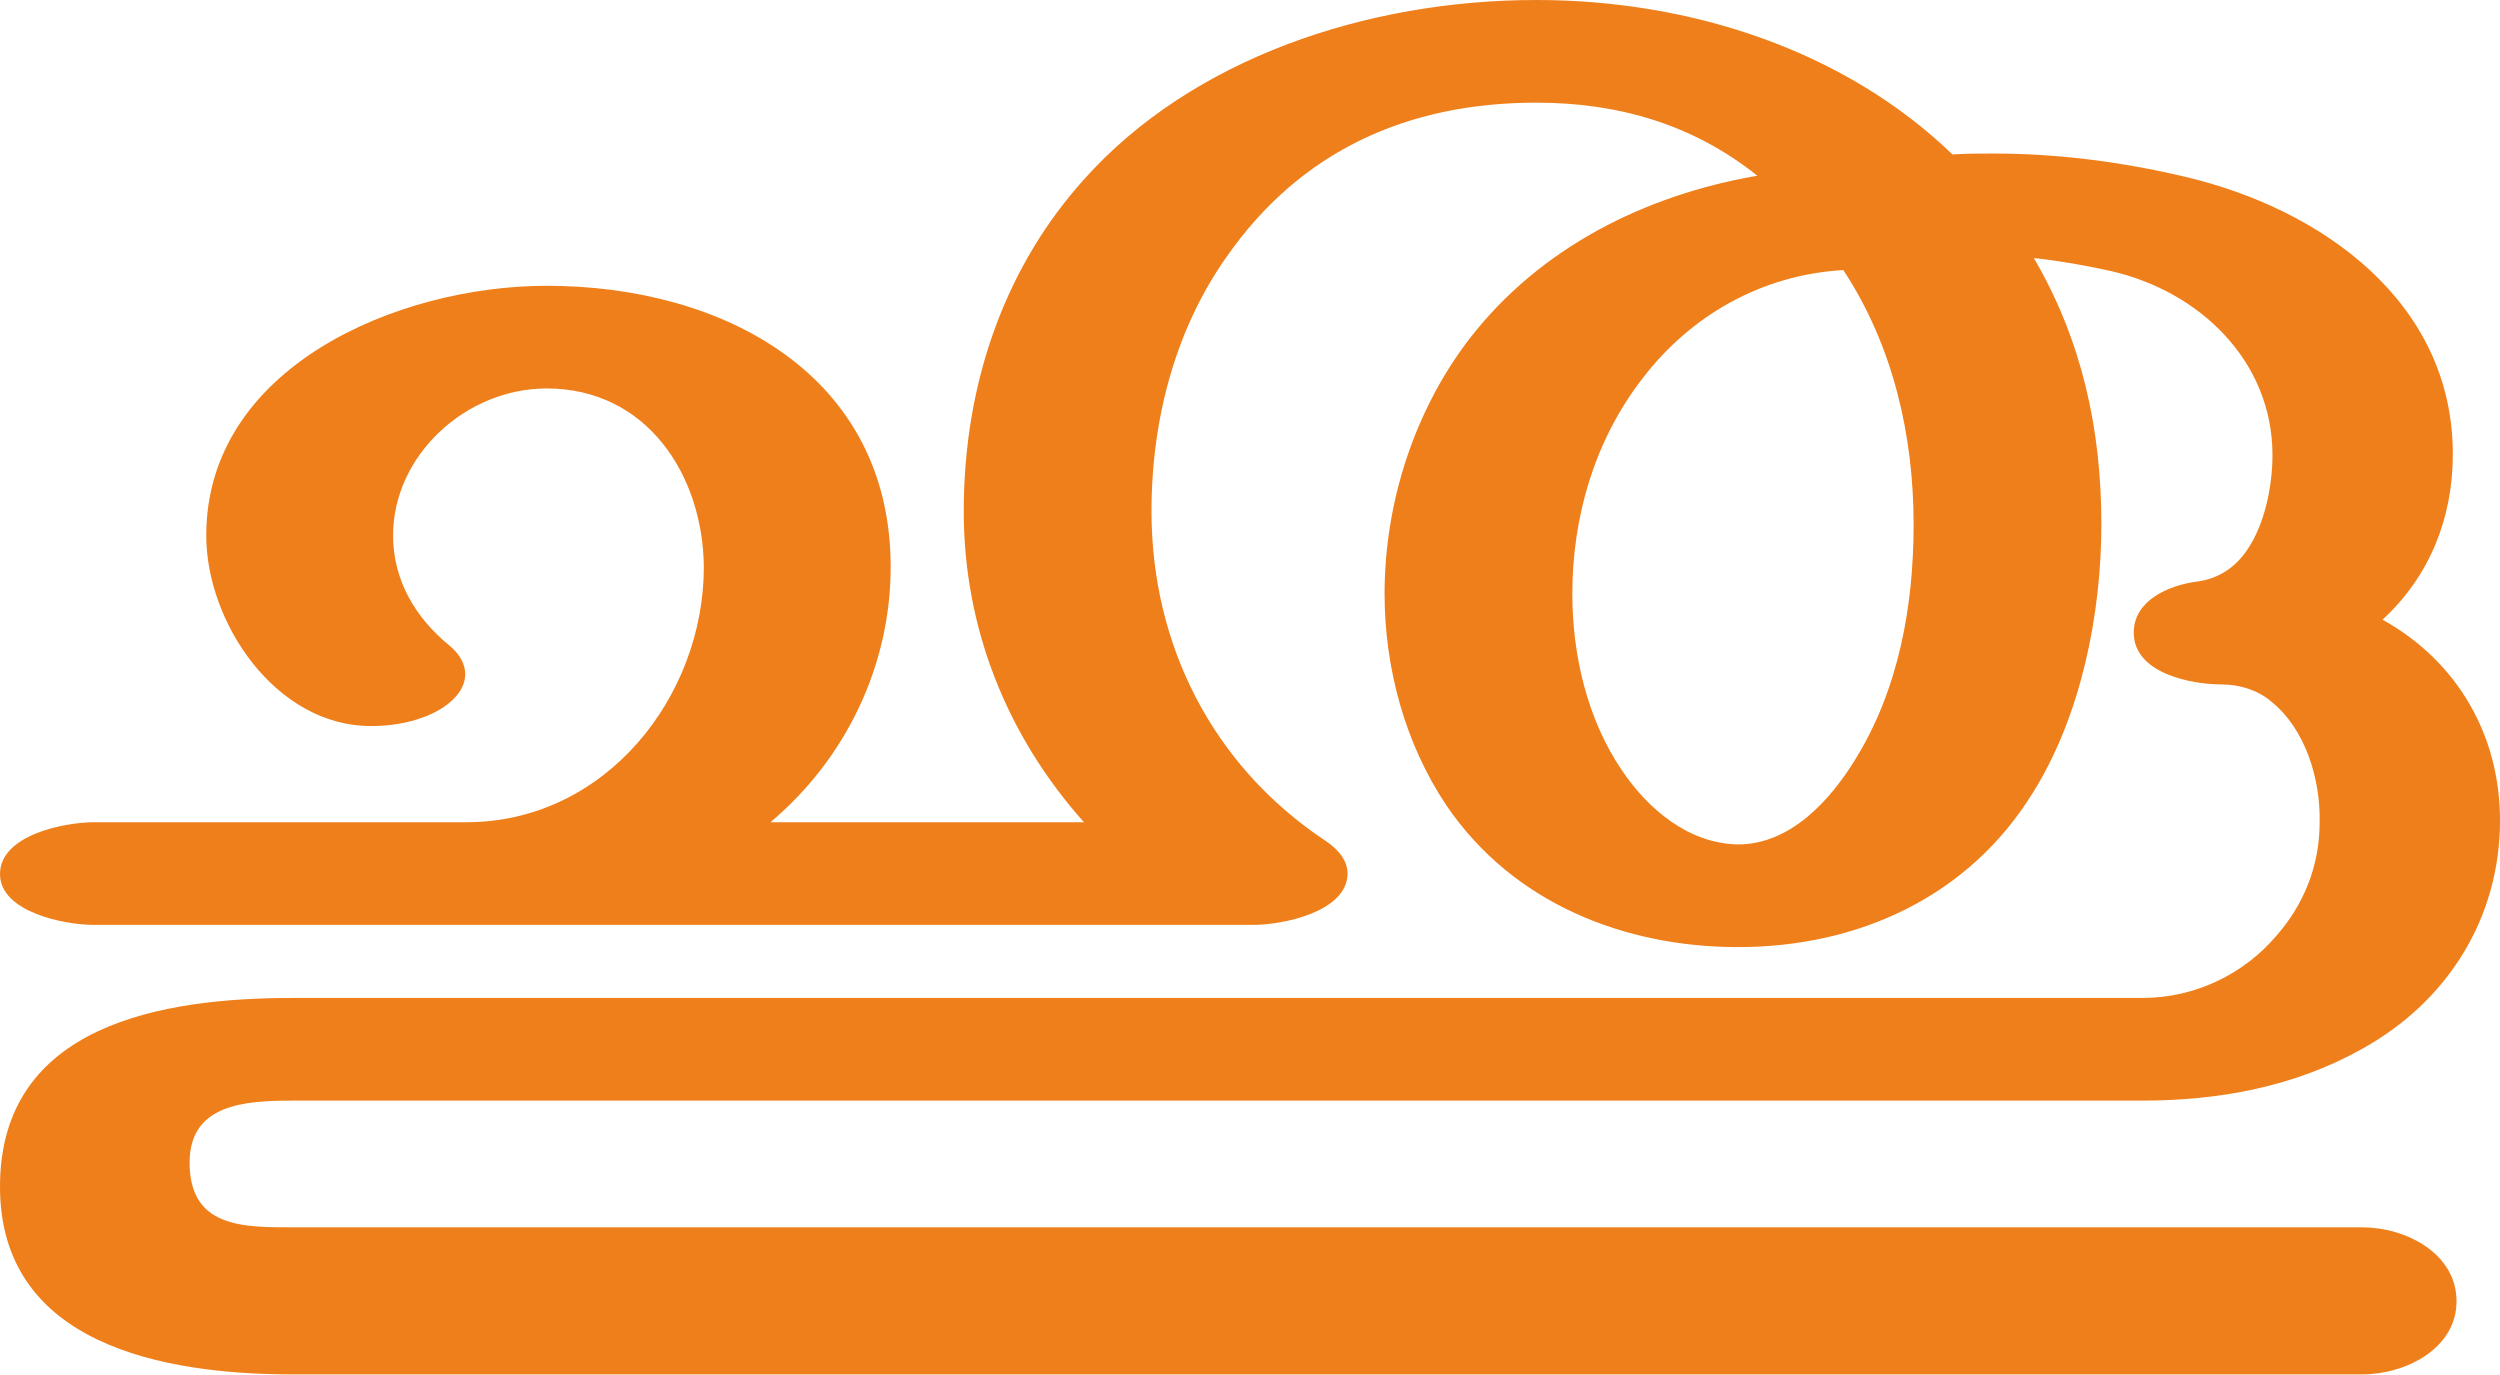
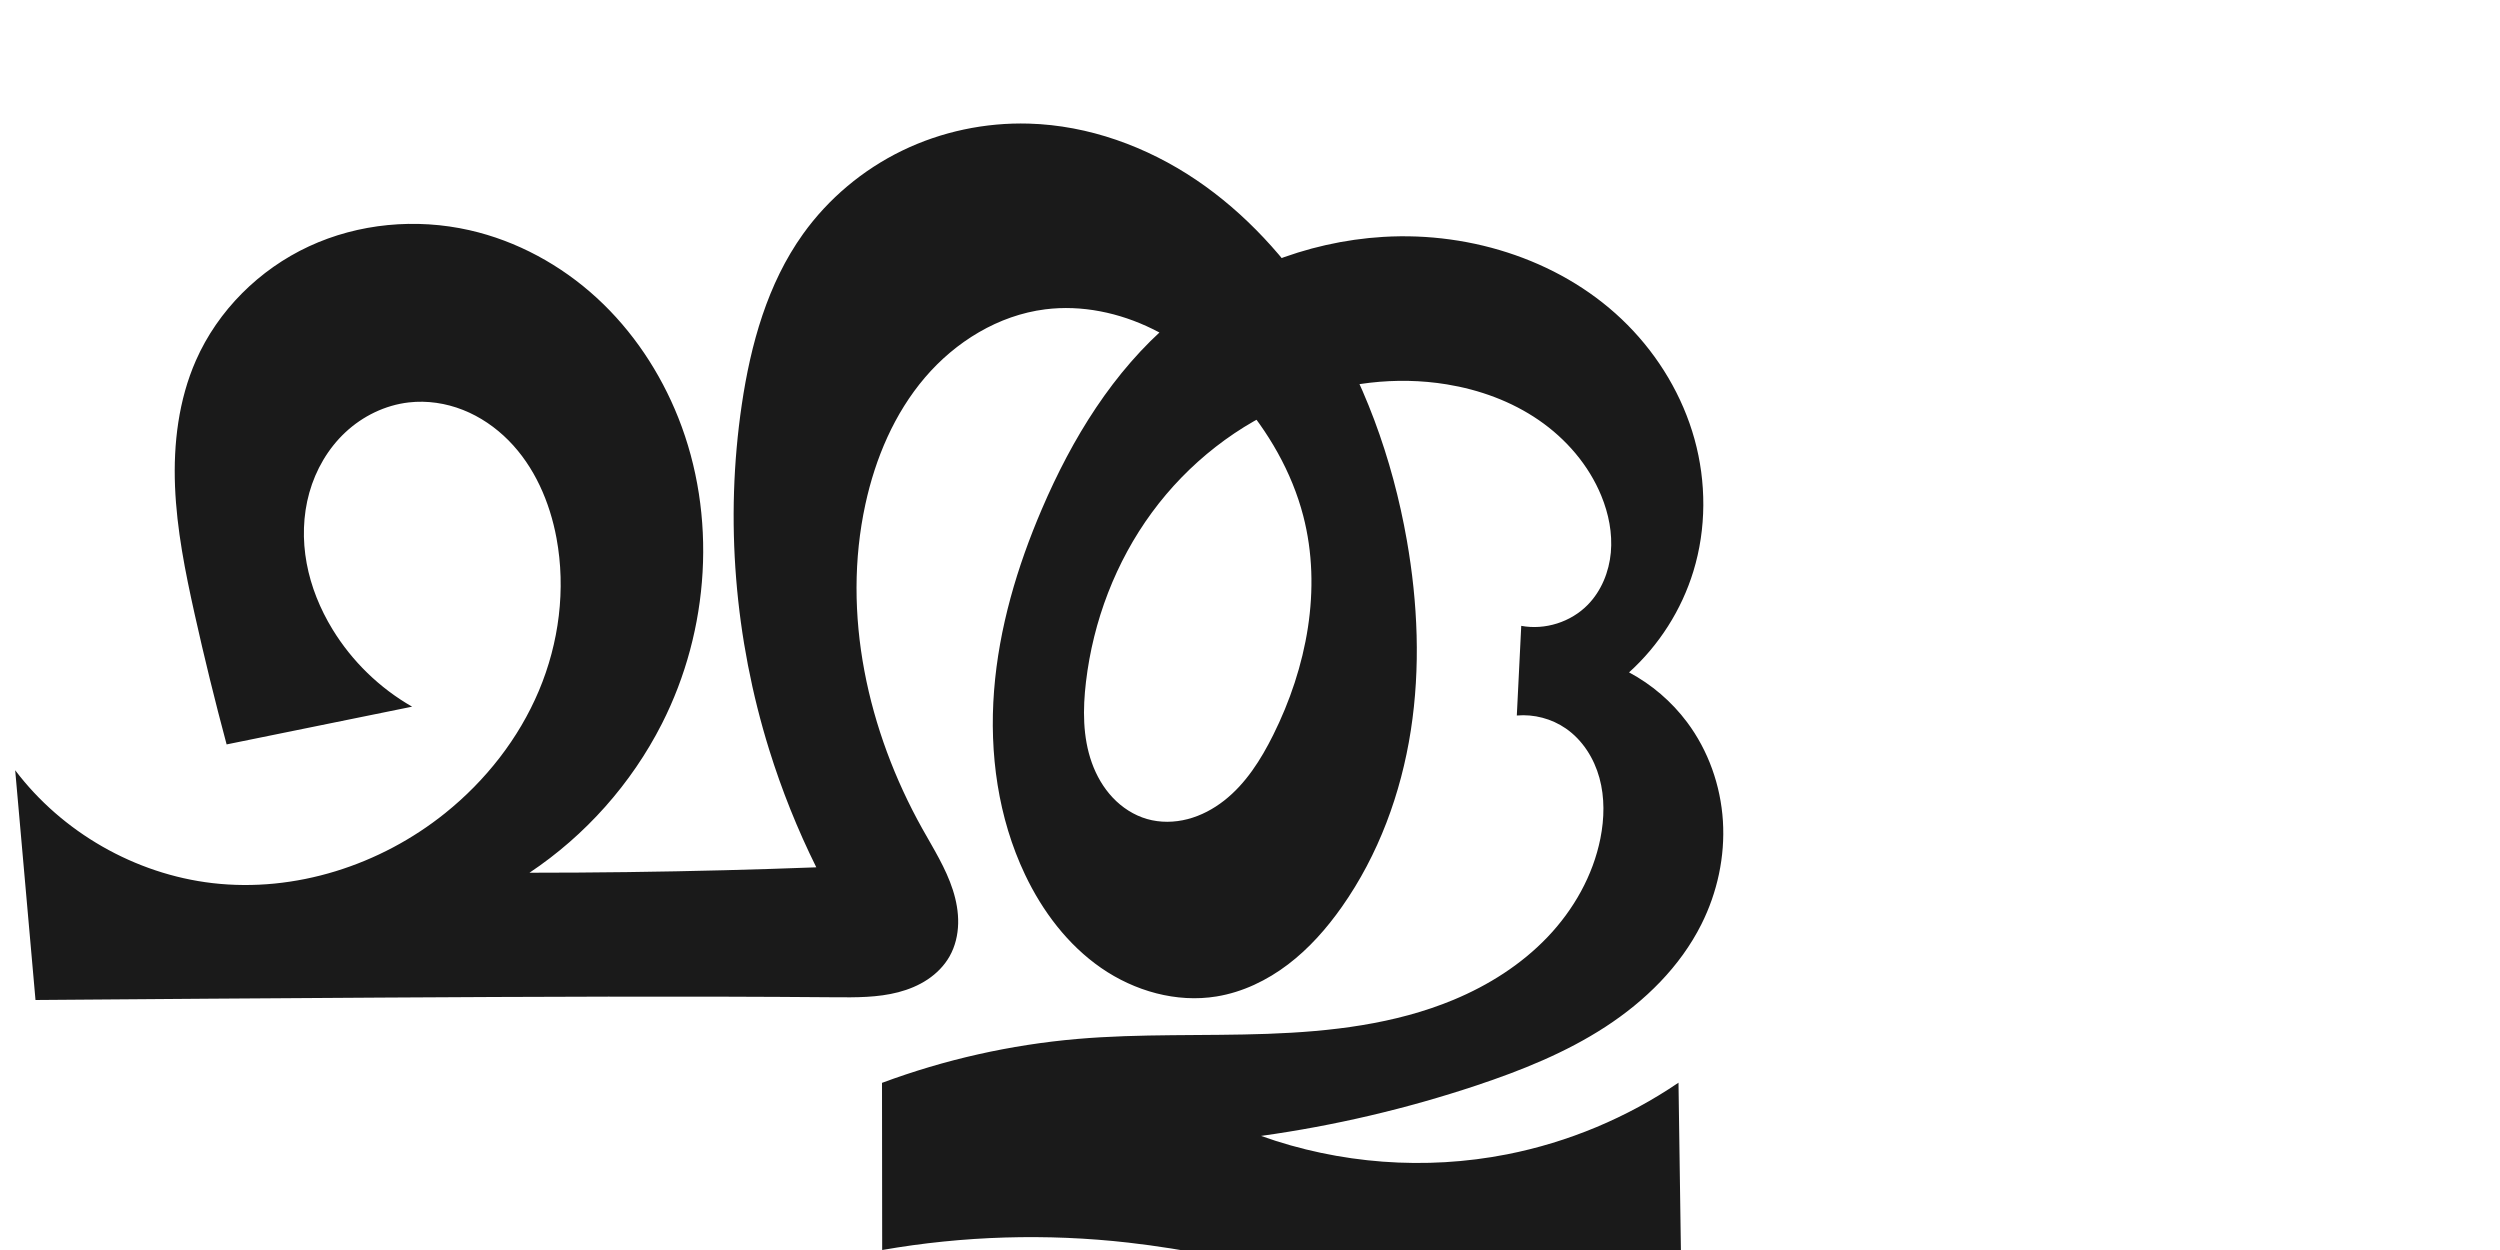
- <svg xmlns="http://www.w3.org/2000/svg" xml:space="preserve" width="2703px" height="1486px" version="1.1" style="shape-rendering:geometricPrecision; text-rendering:geometricPrecision; image-rendering:optimizeQuality; fill-rule:evenodd; clip-rule:evenodd" viewBox="0 0 2703 1486">
-   <defs>
-     <style type="text/css">
+ <svg xmlns="http://www.w3.org/2000/svg" xml:space="preserve" width="2000" height="1000" version="1.1" style="clip-rule:evenodd;fill-rule:evenodd;image-rendering:optimizeQuality;shape-rendering:geometricPrecision;text-rendering:geometricPrecision" viewBox="0 0 2000 1000" id="svg10">
+   <defs id="defs4">
+     <style type="text/css" id="style2">
   
    .fil0 {fill:#EF7F1A;fill-rule:nonzero}
   
  </style>
  </defs>
-   <g id="Layer_x0020_1">
-     <path class="fil0" d="M1879 1024c131,0 250,-55 319,-167 52,-83 74,-193 74,-290 0,-103 -21,-199 -73,-288 28,3 56,8 83,14 97,22 175,98 175,199 0,33 -8,74 -27,102 -12,18 -30,32 -56,35 -29,4 -67,20 -67,55 0,44 62,56 95,56 19,0 39,6 53,18 38,30 54,85 53,131 0,47 -17,89 -47,123 -34,40 -86,67 -145,67l-2000 0c-139,0 -316,28 -316,204 0,170 175,203 316,203l2238 0c47,0 102,-28 102,-79 0,-52 -55,-80 -102,-80l-2238 0c-54,0 -111,0 -111,-70 0,-63 59,-67 111,-67l2000 0c83,0 165,-15 238,-56 92,-51 149,-141 149,-247 0,-92 -46,-172 -127,-217 51,-47 76,-110 76,-179 0,-164 -141,-265 -290,-300 -68,-16 -137,-25 -207,-25 -14,0 -29,0 -44,1 -116,-112 -282,-167 -450,-167 -183,0 -372,63 -489,194 -81,90 -130,213 -130,359 0,125 46,242 130,336l-339 0c82,-69 130,-170 130,-276 0,-207 -180,-304 -372,-304 -161,0 -368,88 -368,270 0,94 75,206 178,206 20,0 40,-3 58,-10 24,-9 44,-26 44,-46 0,-10 -5,-21 -17,-31 -37,-30 -61,-71 -61,-119 0,-87 79,-159 166,-159 108,0 169,93 170,193 0,140 -106,276 -257,276l-402 0c-33,0 -102,14 -102,56 0,41 69,55 102,55l1253 0c32,0 101,-14 102,-55 0,-14 -9,-26 -24,-36 -122,-81 -188,-212 -188,-356 0,-104 28,-200 81,-275 80,-115 196,-167 335,-167 88,0 169,23 239,79 -122,21 -235,78 -311,176 -60,78 -92,178 -92,276 0,80 22,162 67,229 72,106 193,153 315,153zm0 -111c-54,-1 -98,-39 -126,-81 -37,-55 -53,-124 -53,-190 0,-83 24,-166 76,-233 52,-68 129,-112 217,-117 54,82 76,179 76,275 0,88 -16,178 -63,254 -27,44 -70,92 -127,92z" />
-   </g>
+   <path style="display:inline;fill:#1a1a1a;fill-rule:nonzero;stroke:none;stroke-width:2.986px;stroke-linecap:butt;stroke-linejoin:miter;stroke-opacity:1" d="m 156.71,288.419 c 17.624,-40.093 50.738,-72.894 90.463,-91.334 39.725,-18.44 85.671,-22.618 128.383,-12.937 37.953,8.603 73.252,27.886 101.914,54.21 28.662,26.323 50.73,59.556 65.129,95.71 31.186,78.305 25.102,169.844 -13.107,244.973 -24.353,47.884 -61.205,89.343 -105.904,119.142 52.097,2.8e-4 104.195,-0.668 156.275,-2.005 24.397,-0.626 48.789,-1.399 73.177,-2.319 -15.03,-30.298 -27.646,-61.793 -37.69,-94.088 -27.635,-88.856 -35.513,-183.904 -21.942,-275.963 7.122,-48.312 20.597,-96.865 49.011,-136.582 20.303,-28.378 47.886,-51.459 79.275,-66.7 31.389,-15.241 66.512,-22.638 101.391,-21.643 47.676,1.36 94.284,18.332 133.82,45.012 39.535,26.68 72.206,62.783 98.021,102.888 36.042,55.994 59.043,119.9 70.551,185.488 8.806,50.19 10.986,101.798 3.167,152.151 -7.819,50.353 -25.847,99.456 -55.183,141.121 -12.142,17.244 -26.265,33.257 -43.056,46.017 -16.791,12.761 -36.358,22.2 -57.171,25.604 -32.062,5.244 -65.594,-4.322 -92.311,-22.806 -26.717,-18.484 -46.947,-45.335 -60.893,-74.678 -21.595,-45.438 -28.675,-96.991 -24.777,-147.149 3.898,-50.158 18.432,-99.058 38.25,-145.3 24.151,-56.352 57.023,-110.186 103.759,-149.867 47.178,-40.056 107.608,-64.155 169.386,-67.859 71.249,-4.273 145.195,19.745 195.417,70.465 25.111,25.36 44.022,56.979 53.55,91.373 9.528,34.393 9.54,71.504 -0.894,105.634 -9.461,30.949 -27.459,59.24 -51.482,80.925 18.121,9.673 34.079,23.37 46.388,39.814 17.044,22.772 26.923,50.706 28.702,79.094 1.779,28.388 -4.458,57.144 -17.195,82.577 -16.984,33.913 -45.038,61.432 -76.832,82.113 -31.794,20.681 -67.334,34.926 -103.318,46.916 -55.992,18.657 -113.697,32.17 -172.151,40.314 62.697,22.443 131.487,27.591 196.826,14.73 48.942,-9.634 95.896,-29.258 137.137,-57.317 l 2.459,171.06 c -56.14,9.177 -113.487,10.944 -170.086,5.241 -91.824,-9.253 -180.778,-37.937 -272.478,-48.348 -65.483,-7.435 -132.028,-5.44 -196.948,5.904 l -0.143,-133.712 c 50.152,-18.649 102.828,-30.496 156.136,-35.115 50.567,-4.382 101.455,-2.283 152.179,-4.091 50.724,-1.808 102.108,-7.732 148.963,-27.246 27.965,-11.647 54.124,-28.189 75.057,-50.087 20.933,-21.898 36.484,-49.304 42.388,-79.017 3.173,-15.969 3.531,-32.697 -0.771,-48.399 -4.302,-15.702 -13.511,-30.32 -26.91,-39.569 -11.345,-7.831 -25.459,-11.56 -39.192,-10.355 l 3.546,-71.726 c 19.055,3.531 39.685,-3.002 53.234,-16.858 10.847,-11.093 17.017,-26.308 18.428,-41.759 1.411,-15.451 -1.734,-31.109 -7.624,-45.463 -10.076,-24.553 -28.143,-45.484 -50.014,-60.519 -21.871,-15.035 -47.425,-24.317 -73.618,-28.599 -40.592,-6.637 -82.855,-1.353 -121.164,13.62 -45.656,17.845 -85.697,49.365 -114.703,88.881 -29.006,39.516 -47.01,86.845 -52.761,135.525 -2.559,21.663 -2.657,44.142 4.687,64.682 3.672,10.27 9.208,19.937 16.688,27.875 7.48,7.937 16.945,14.101 27.422,17.129 10.559,3.052 21.944,2.861 32.581,0.092 10.637,-2.769 20.539,-8.056 29.189,-14.838 17.3,-13.564 29.361,-32.699 39.174,-52.37 26.909,-53.945 39.231,-116.99 24.093,-175.342 -9.135,-35.213 -27.906,-67.52 -51.795,-94.957 -19.364,-22.24 -42.369,-41.632 -68.839,-54.63 -26.47,-12.998 -56.542,-19.382 -85.799,-15.687 -37.436,4.728 -71.752,25.873 -96.233,54.587 -24.481,28.714 -39.645,64.546 -47.648,101.421 -19.035,87.707 1.772,181.08 45.534,259.436 8.912,15.957 18.829,31.575 24.426,48.975 2.798,8.7 4.481,17.816 4.268,26.952 -0.213,9.136 -2.371,18.302 -6.871,26.256 -4.214,7.449 -10.402,13.696 -17.518,18.45 -7.116,4.755 -15.145,8.052 -23.424,10.22 -16.559,4.336 -33.914,4.194 -51.03,4.054 -120.825,-0.985 -241.656,-0.453 -362.483,0.254 C 212.929,798.613 120.664,799.256 28.401,800 L 12.148,616.196 c 37.57,49.677 95.951,83.08 157.816,90.295 66.066,7.705 134.274,-14.287 186.129,-55.943 32.389,-26.018 58.884,-59.65 75.013,-97.936 16.129,-38.286 21.67,-81.221 14.101,-122.07 -5.369,-28.975 -17.621,-57.25 -38.354,-78.192 -10.366,-10.471 -22.768,-18.996 -36.47,-24.414 -13.702,-5.418 -28.708,-7.681 -43.346,-6.003 -18.88,2.165 -36.817,10.921 -50.704,23.894 -13.888,12.972 -23.758,30.033 -28.881,48.333 -5.123,18.3 -5.573,37.792 -2.118,56.479 3.455,18.687 10.759,36.576 20.659,52.797 15.588,25.541 37.723,47.049 63.701,61.898 l -148.4,30.203 c -9.299,-34.664 -17.849,-69.529 -25.644,-104.562 -7.462,-33.539 -14.254,-67.41 -15.628,-101.741 -1.374,-34.332 2.863,-69.362 16.69,-100.816 z" id="path873-9" />
</svg>
